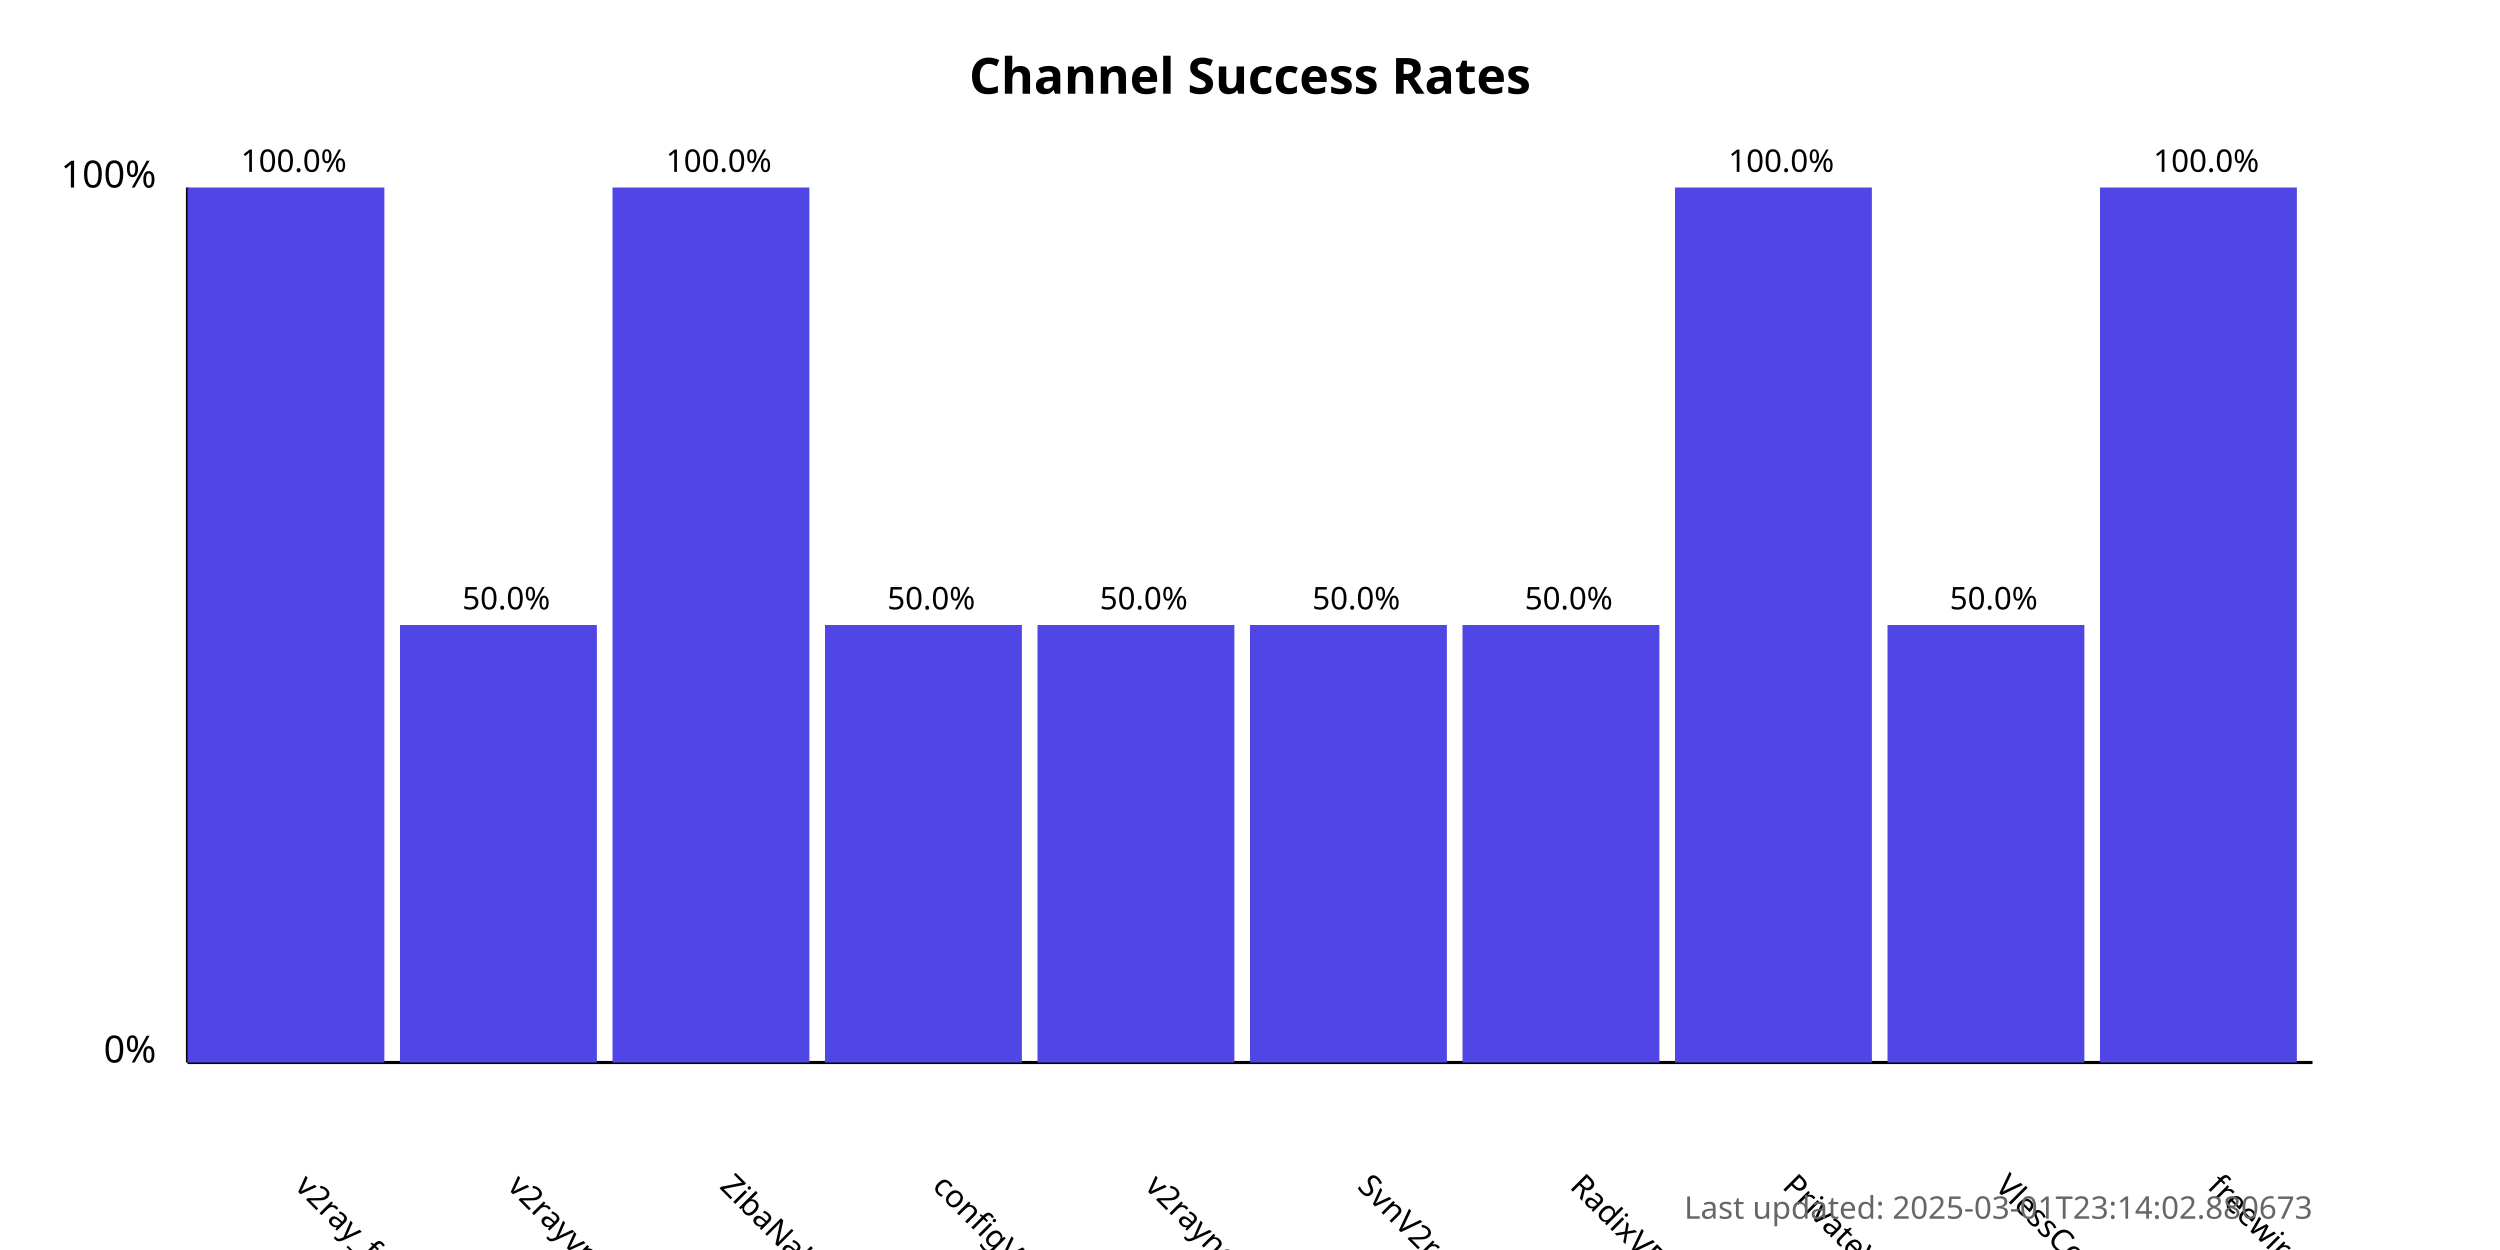
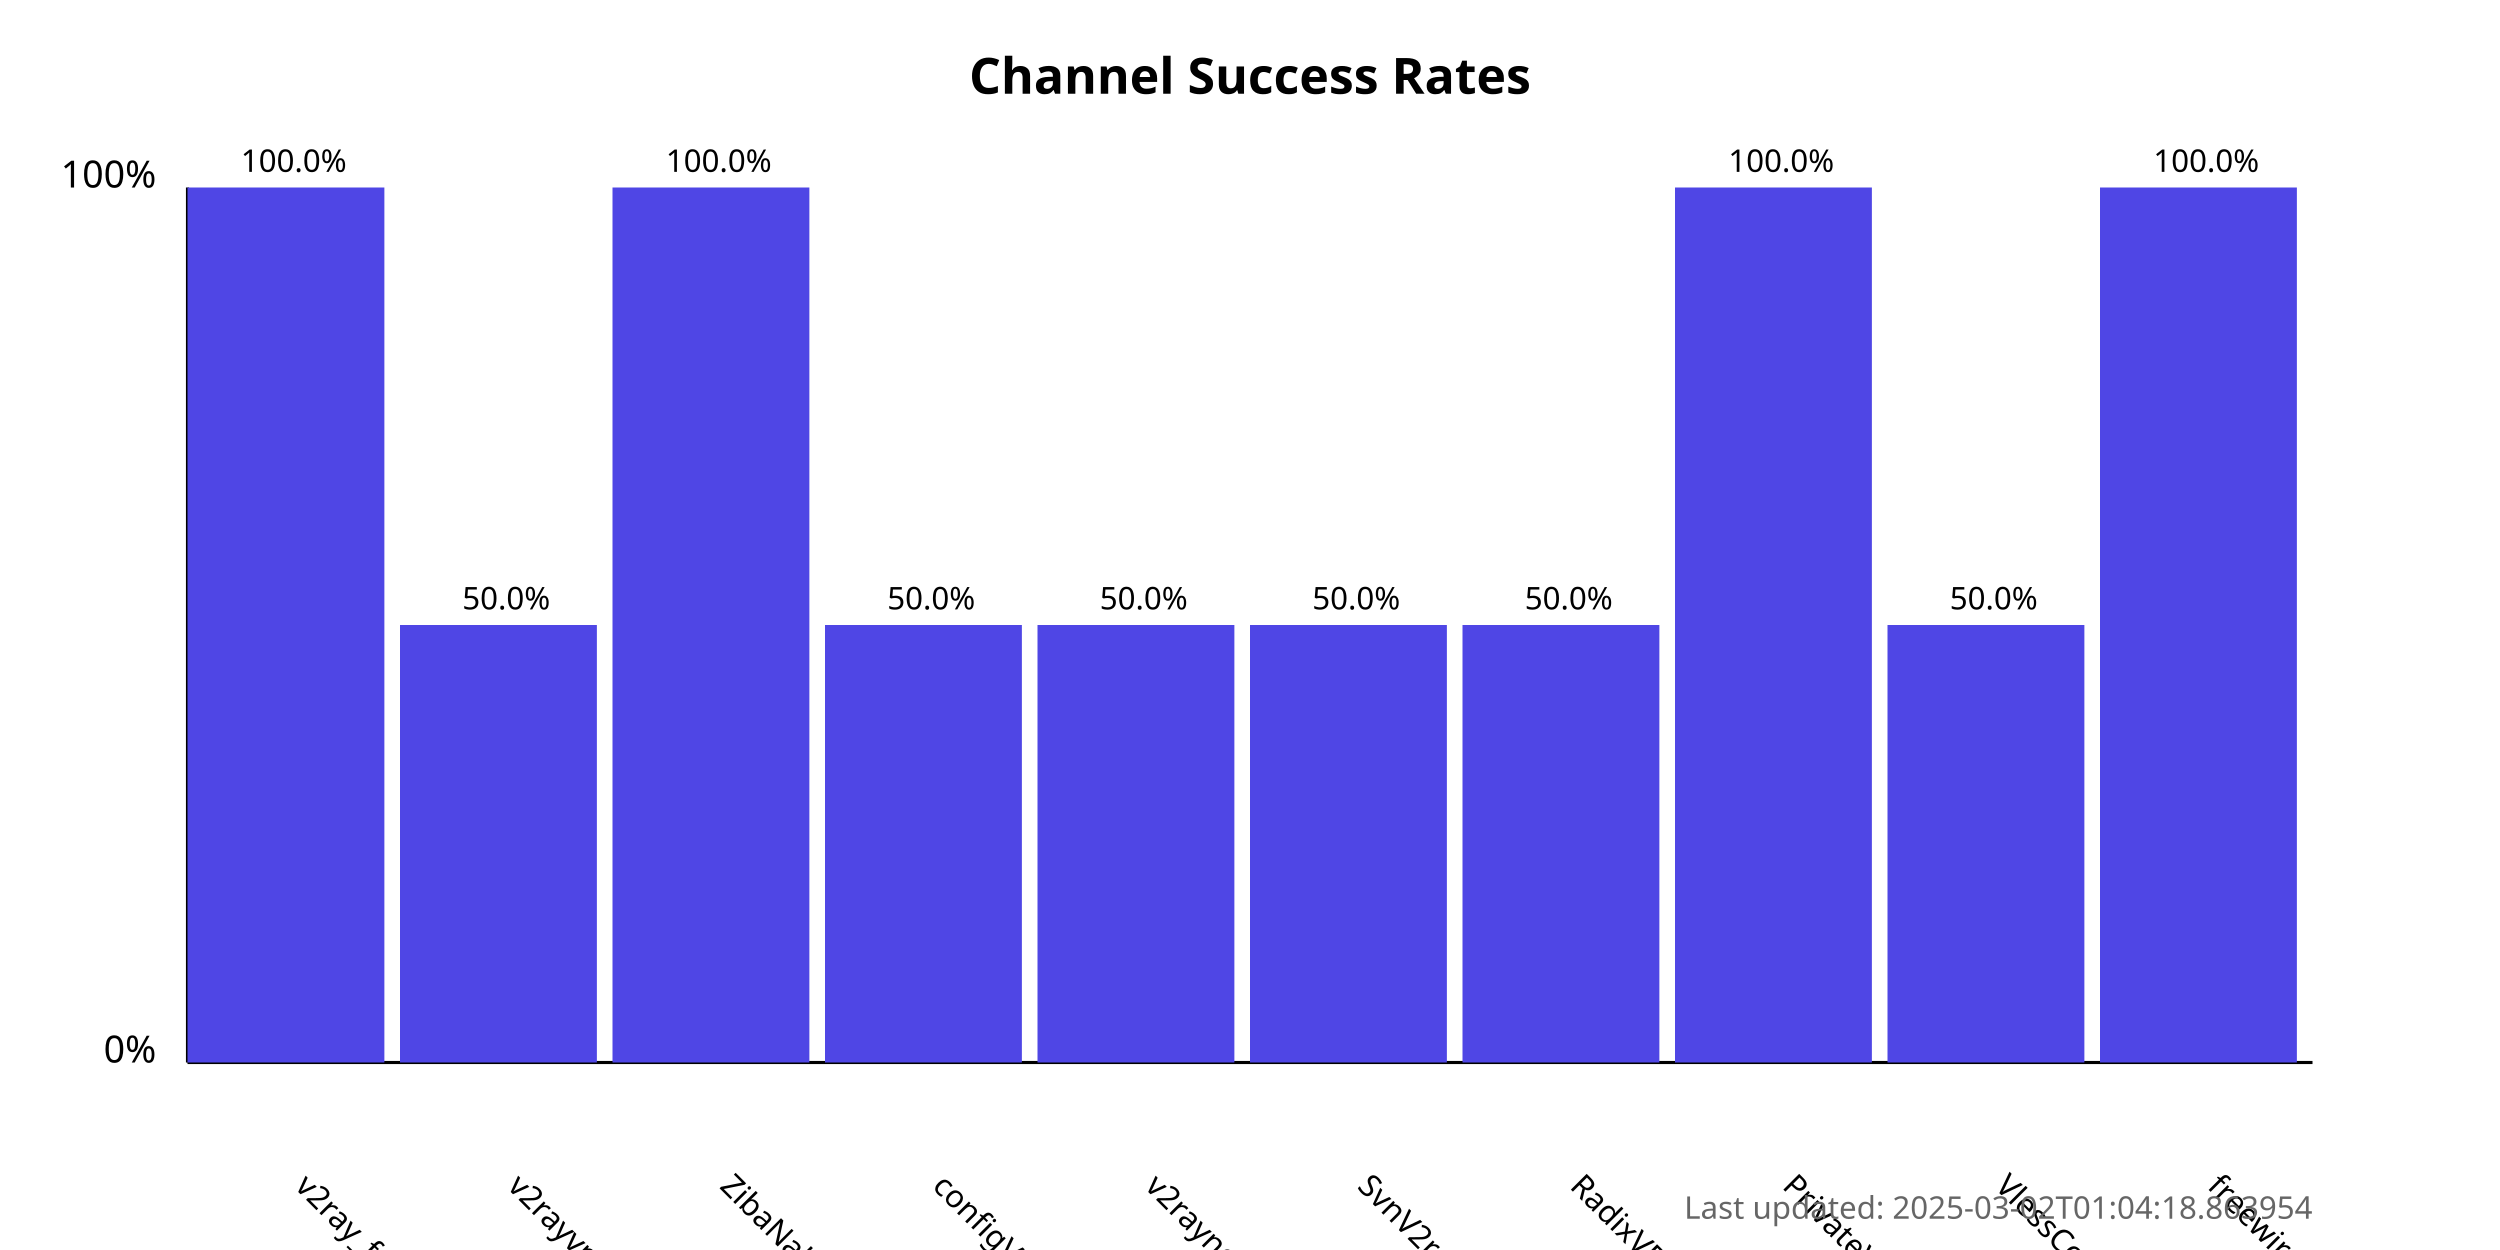
<svg xmlns="http://www.w3.org/2000/svg" width="800" height="400">
  <style>
            .chart-title { font: bold 16px sans-serif; }
            .axis-label { font: 12px sans-serif; }
            .tick-label { font: 10px sans-serif; }
            .bar { fill: #4f46e5; }
            .bar:hover { fill: #6366f1; }
            .timestamp { font: 10px sans-serif; fill: #666; }
        </style>
  <text x="400.0" y="30" text-anchor="middle" class="chart-title">
            Channel Success Rates
        </text>
  <line x1="60" y1="340" x2="60" y2="60" stroke="black" stroke-width="1" />
  <line x1="60" y1="340" x2="740" y2="340" stroke="black" stroke-width="1" />
  <text x="50" y="340" text-anchor="end" class="axis-label">0%</text>
  <text x="50" y="60" text-anchor="end" class="axis-label">100%</text>
  <g>
    <rect x="60" y="60.0" width="63.0" height="280.0" class="bar" />
    <text x="94.0" y="380" transform="rotate(45, 94.0, 380)" text-anchor="start" class="tick-label">
                v2ray_free_conf
            </text>
    <text x="94.0" y="55.0" text-anchor="middle" class="tick-label">
                100.0%
            </text>
  </g>
  <g>
    <rect x="128.0" y="200.0" width="63.0" height="140.0" class="bar" />
    <text x="162.0" y="380" transform="rotate(45, 162.0, 380)" text-anchor="start" class="tick-label">
                v2rayvpno
            </text>
    <text x="162.0" y="195.0" text-anchor="middle" class="tick-label">
                50.0%
            </text>
  </g>
  <g>
    <rect x="196.0" y="60.0" width="63.0" height="280.0" class="bar" />
    <text x="230.0" y="380" transform="rotate(45, 230.0, 380)" text-anchor="start" class="tick-label">
                ZibaNabz
            </text>
    <text x="230.0" y="55.0" text-anchor="middle" class="tick-label">
                100.0%
            </text>
  </g>
  <g>
    <rect x="264.0" y="200.0" width="63.0" height="140.0" class="bar" />
    <text x="298.0" y="380" transform="rotate(45, 298.0, 380)" text-anchor="start" class="tick-label">
                configV2rayForFree
            </text>
    <text x="298.0" y="195.0" text-anchor="middle" class="tick-label">
                50.0%
            </text>
  </g>
  <g>
    <rect x="332.0" y="200.0" width="63.0" height="140.0" class="bar" />
    <text x="366.0" y="380" transform="rotate(45, 366.0, 380)" text-anchor="start" class="tick-label">
                v2rayngvpn
            </text>
    <text x="366.0" y="195.0" text-anchor="middle" class="tick-label">
                50.0%
            </text>
  </g>
  <g>
    <rect x="400.0" y="200.0" width="63.0" height="140.0" class="bar" />
    <text x="434.0" y="380" transform="rotate(45, 434.0, 380)" text-anchor="start" class="tick-label">
                SvnV2ray
            </text>
    <text x="434.0" y="195.0" text-anchor="middle" class="tick-label">
                50.0%
            </text>
  </g>
  <g>
    <rect x="468.0" y="200.0" width="63.0" height="140.0" class="bar" />
    <text x="502.0" y="380" transform="rotate(45, 502.0, 380)" text-anchor="start" class="tick-label">
                RadixVPN
            </text>
    <text x="502.0" y="195.0" text-anchor="middle" class="tick-label">
                50.0%
            </text>
  </g>
  <g>
    <rect x="536.0" y="60.0" width="63.0" height="280.0" class="bar" />
    <text x="570.0" y="380" transform="rotate(45, 570.0, 380)" text-anchor="start" class="tick-label">
                PrivateVPNs
            </text>
    <text x="570.0" y="55.0" text-anchor="middle" class="tick-label">
                100.0%
            </text>
  </g>
  <g>
    <rect x="604.0" y="200.0" width="63.0" height="140.0" class="bar" />
    <text x="638.0" y="380" transform="rotate(45, 638.0, 380)" text-anchor="start" class="tick-label">
                VlessConfig
            </text>
    <text x="638.0" y="195.0" text-anchor="middle" class="tick-label">
                50.0%
            </text>
  </g>
  <g>
    <rect x="672.0" y="60.0" width="63.0" height="280.0" class="bar" />
    <text x="706.0" y="380" transform="rotate(45, 706.0, 380)" text-anchor="start" class="tick-label">
                freewireguard
            </text>
    <text x="706.0" y="55.0" text-anchor="middle" class="tick-label">
                100.0%
            </text>
  </g>
  <text x="740" y="390" text-anchor="end" class="timestamp">
-             Last updated: 2025-03-01T23:14:02.880673
+             Last updated: 2025-03-02T01:04:18.863954
        </text>
</svg>
